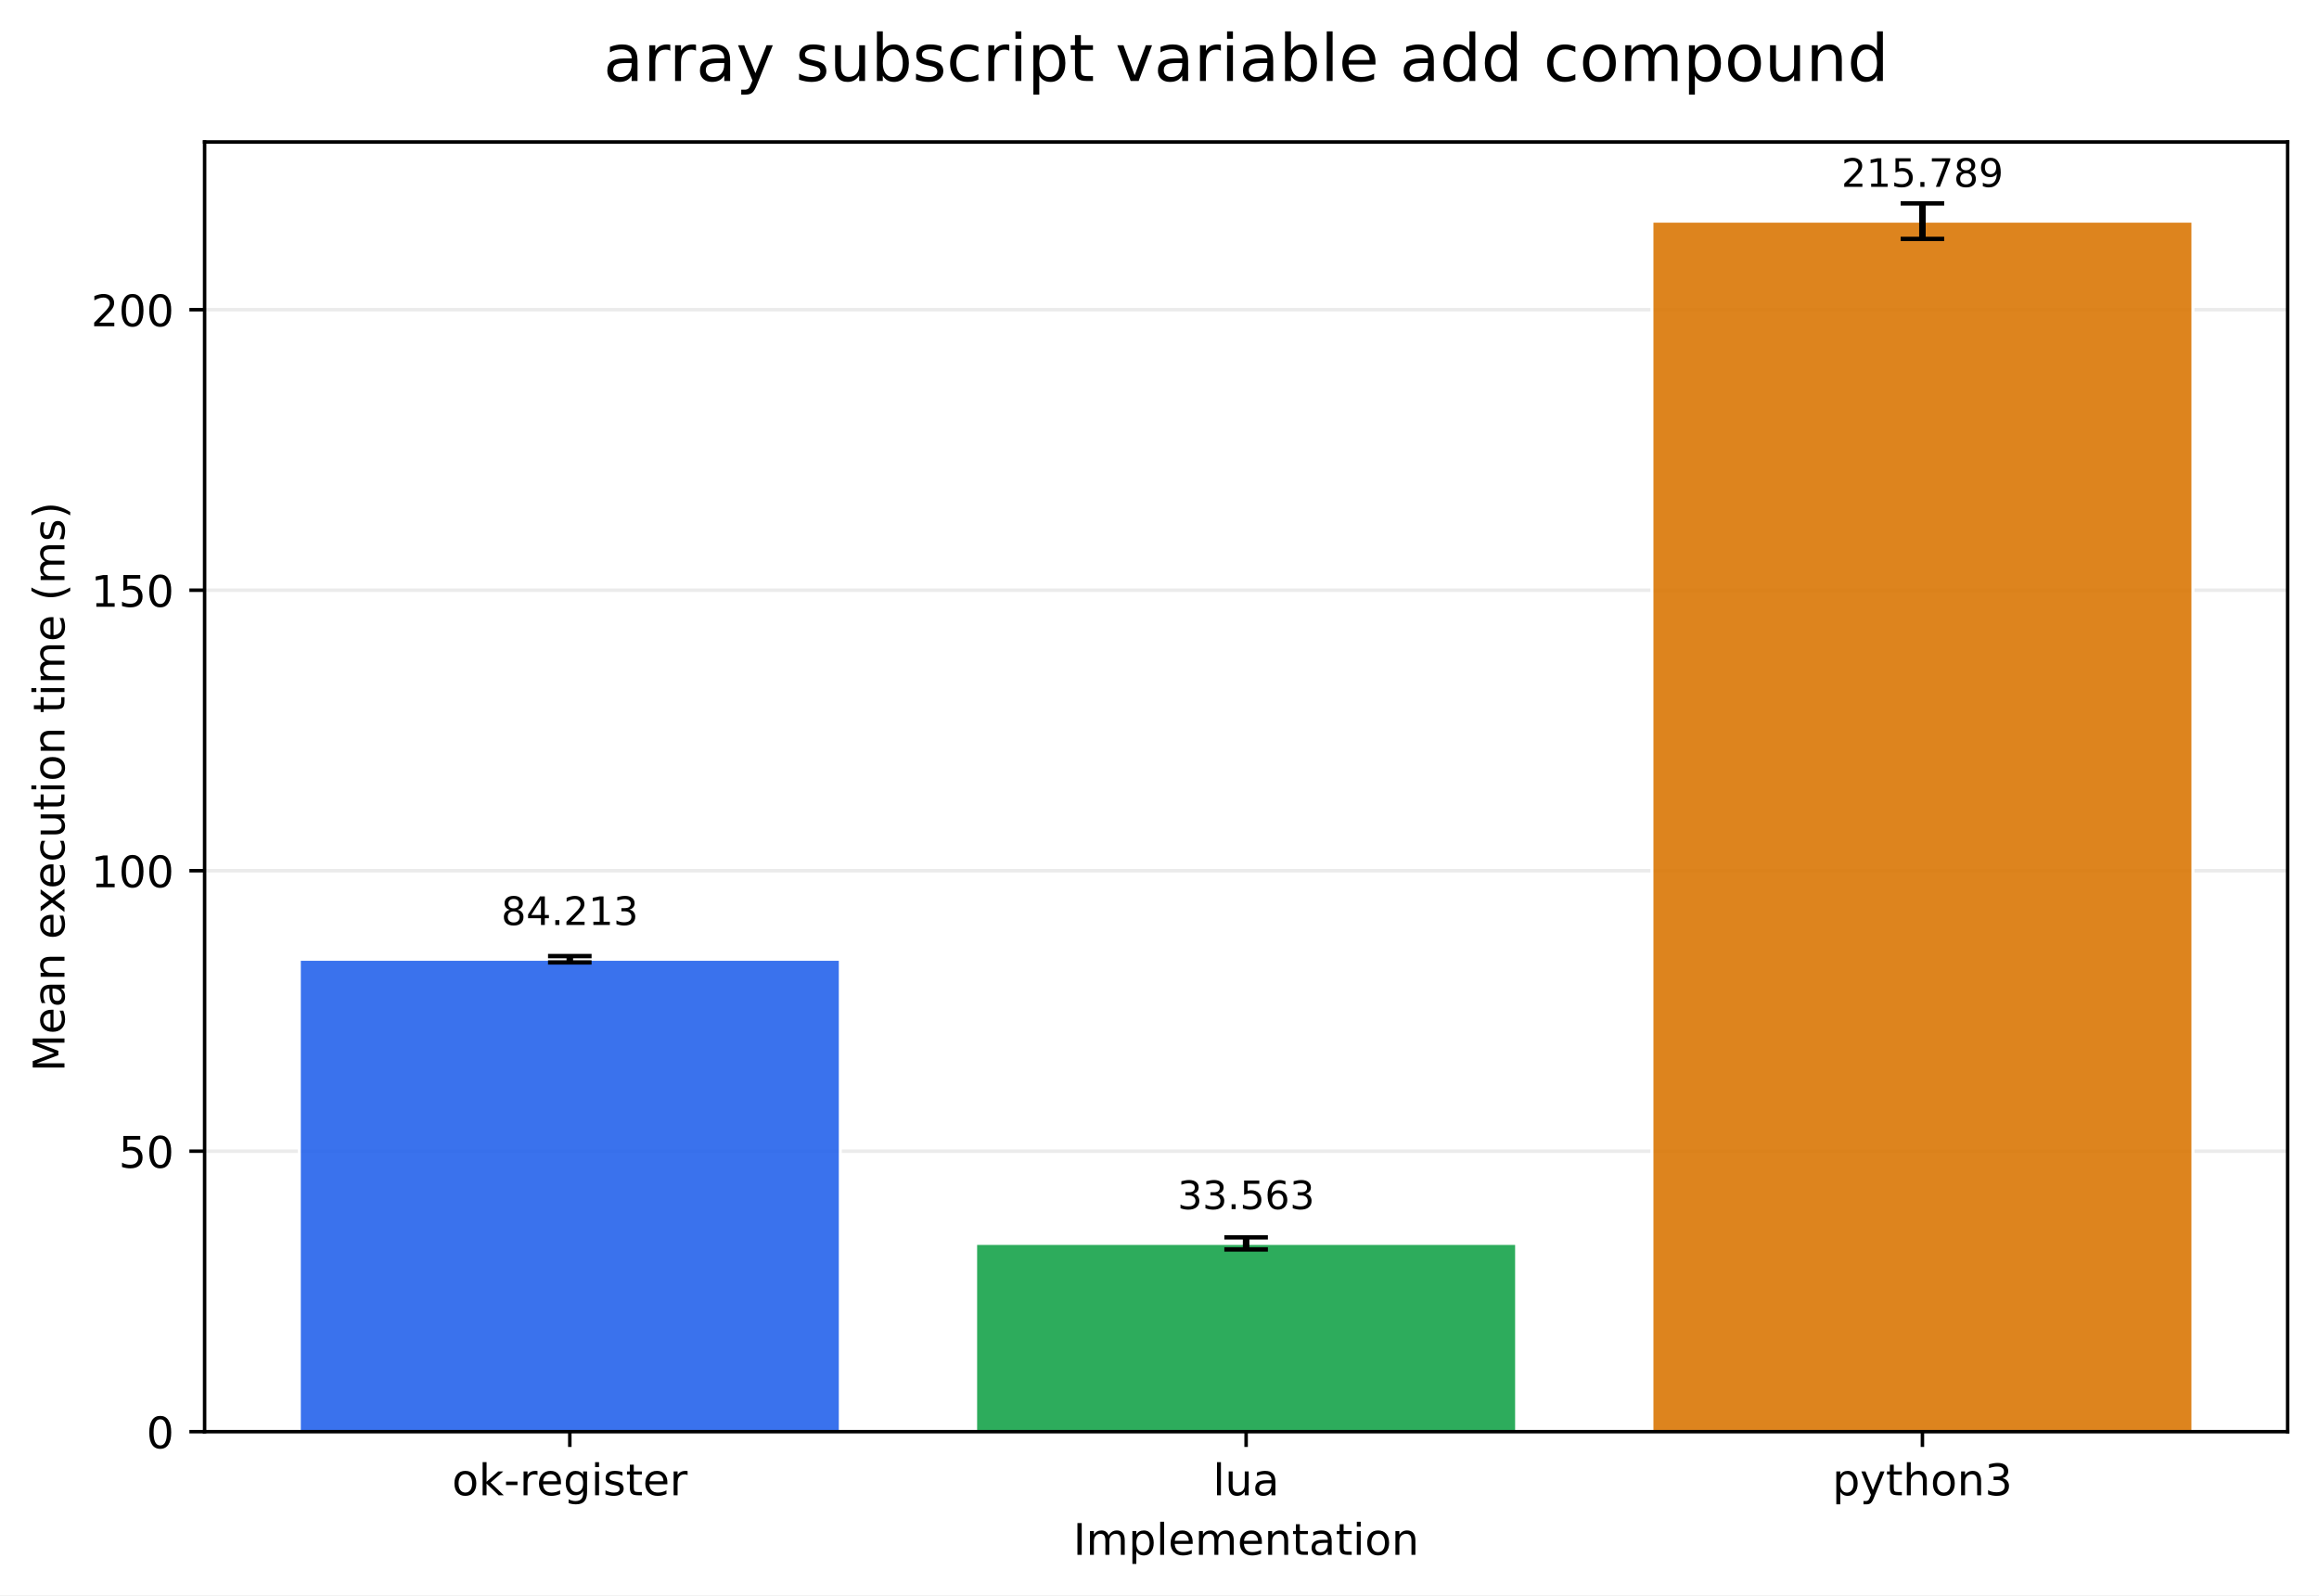
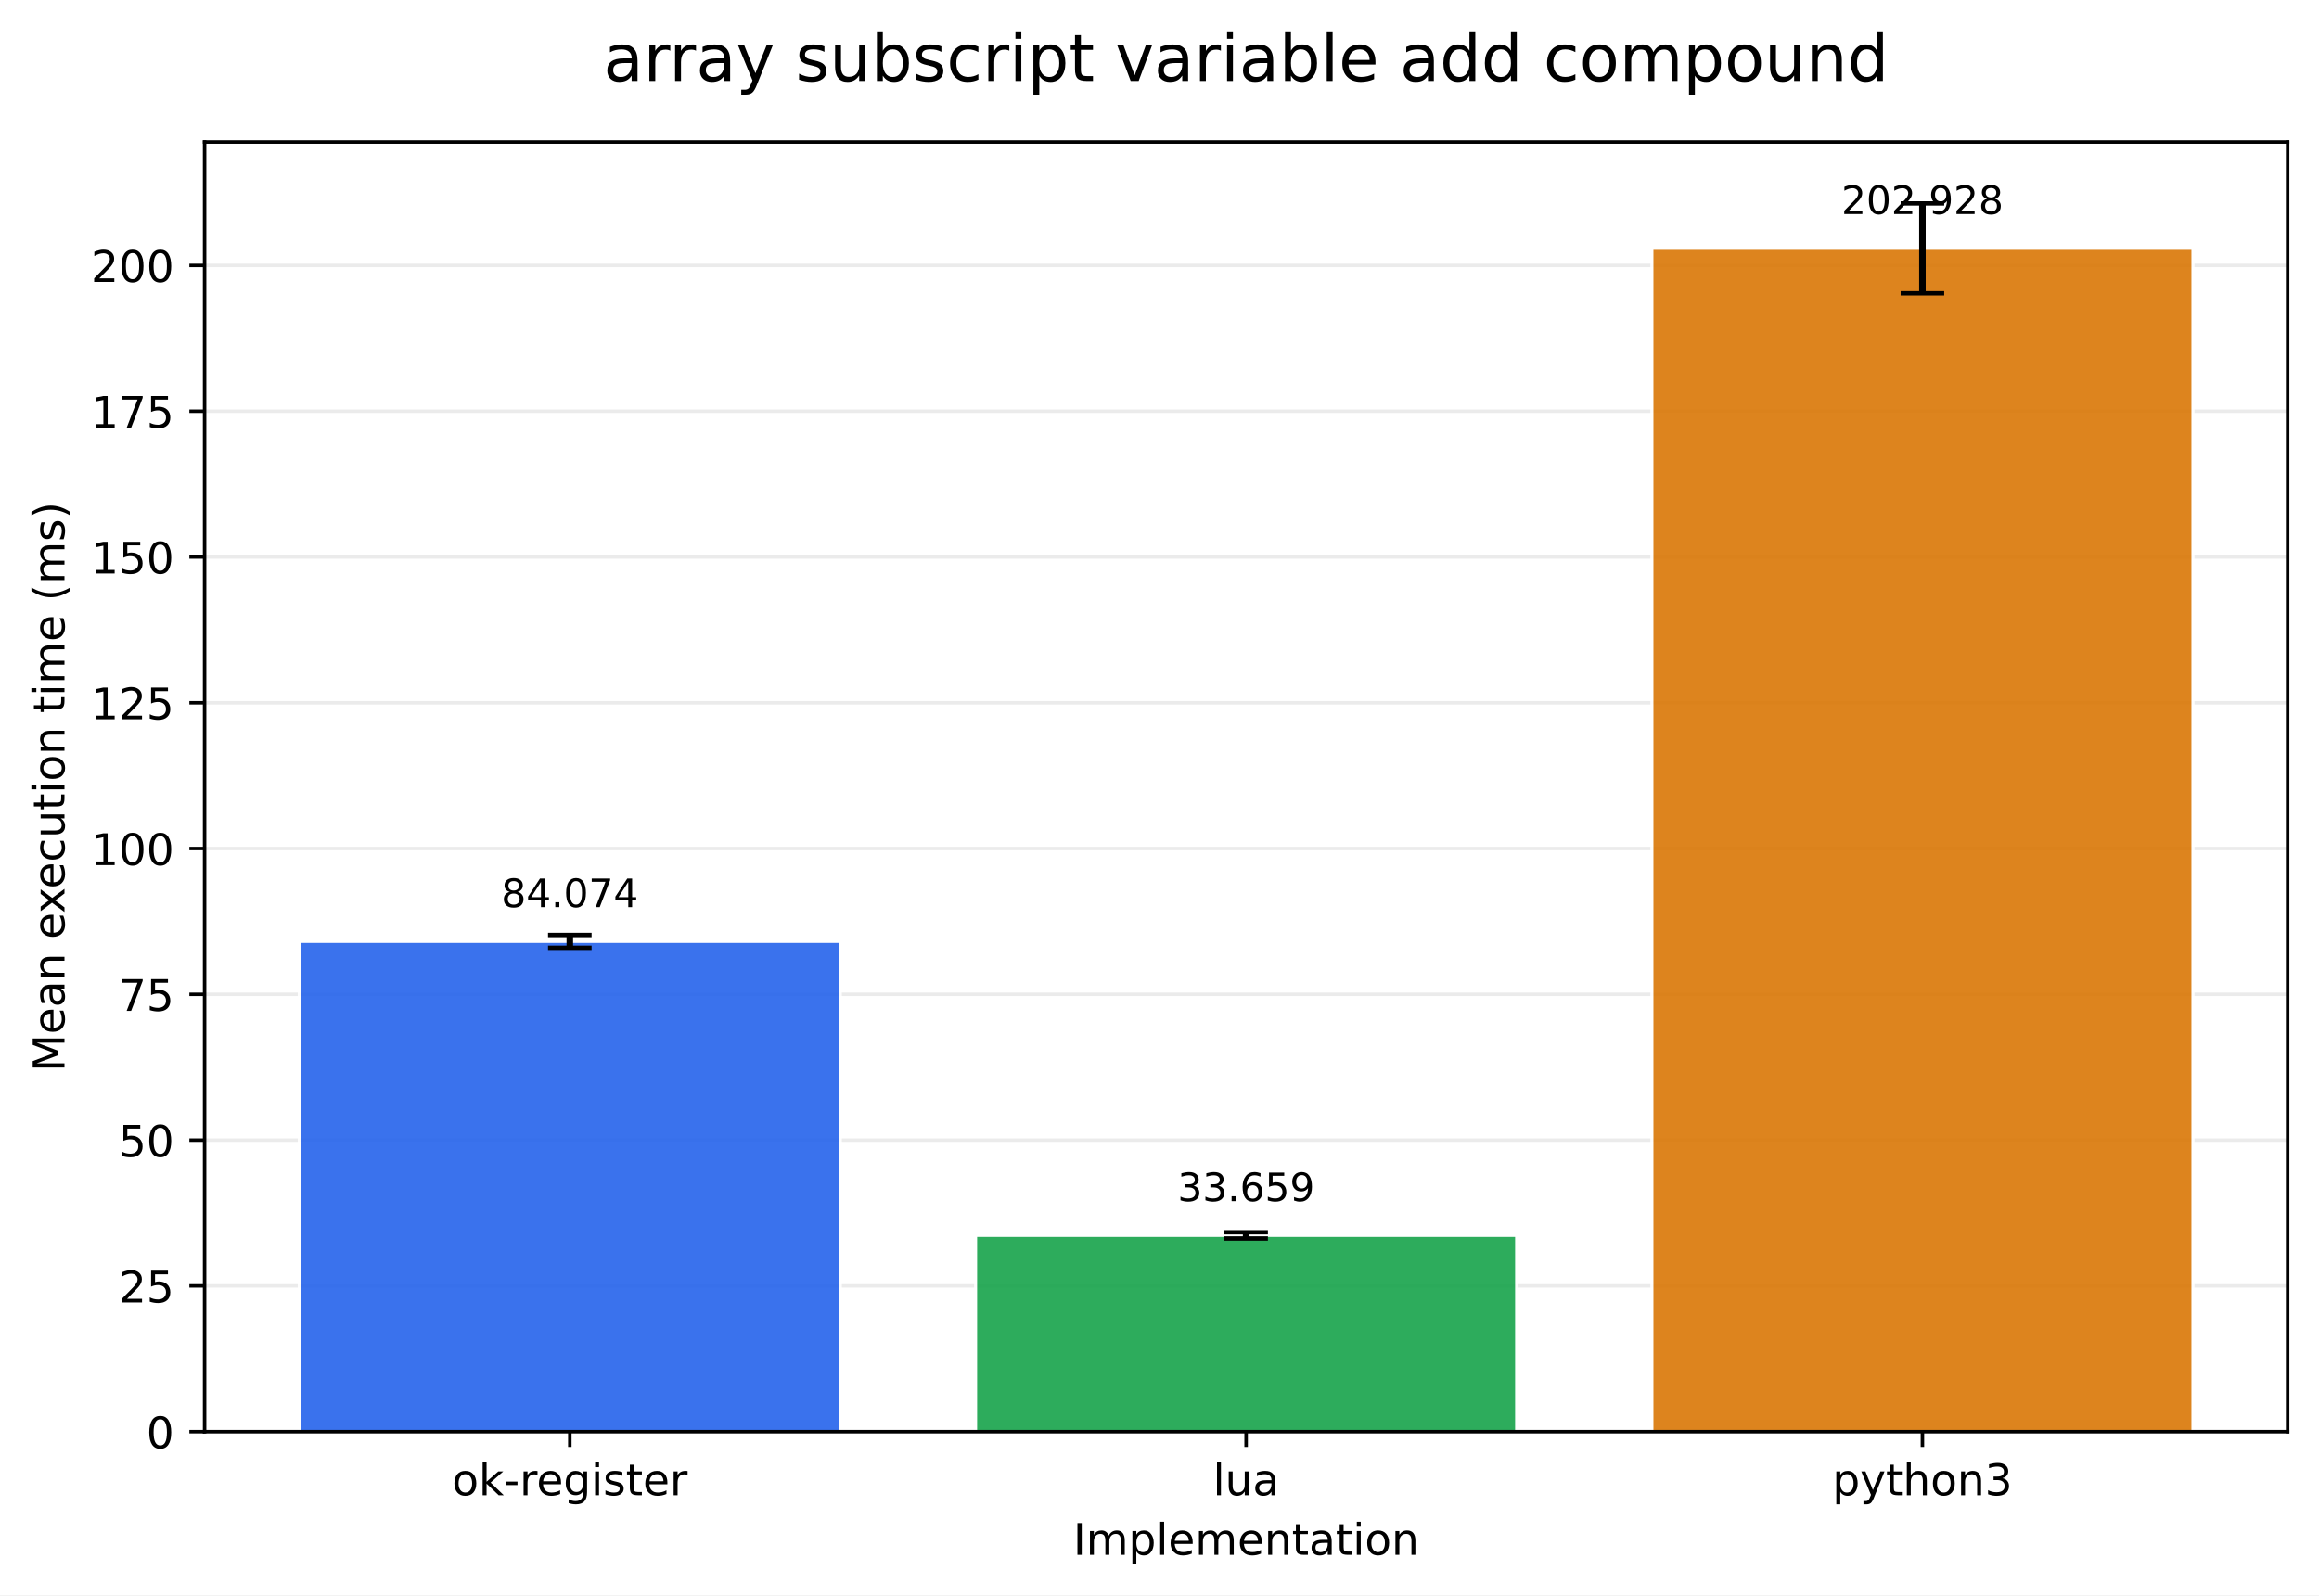
<svg xmlns="http://www.w3.org/2000/svg" xmlns:xlink="http://www.w3.org/1999/xlink" width="532.316pt" height="366.274pt" viewBox="0 0 532.316 366.274" version="1.1">
  <defs>
    <style type="text/css">*{stroke-linejoin: round; stroke-linecap: butt}</style>
  </defs>
  <g id="figure_1">
    <g id="patch_1">
      <path d="M 0 366.274  L 532.316 366.274  L 532.316 0  L 0 0  z " style="fill: #ffffff" />
    </g>
    <g id="axes_1">
      <g id="patch_2">
        <path d="M 46.966 328.718  L 525.116 328.718  L 525.116 32.598  L 46.966 32.598  z " style="fill: #ffffff" />
      </g>
      <g id="matplotlib.axis_1">
        <g id="xtick_1">
          <g id="line2d_1">
            <defs>
-               <path id="m3d4e65cd0e" d="M 0 0  L 0 3.5  " style="stroke: #000000; stroke-width: 0.8" />
+               <path id="meca0c38896" d="M 0 0  L 0 3.5  " style="stroke: #000000; stroke-width: 0.8" />
            </defs>
            <g>
-               <use xlink:href="#m3d4e65cd0e" x="130.797" y="328.718" style="stroke: #000000; stroke-width: 0.8" />
+               <use xlink:href="#meca0c38896" x="130.797" y="328.718" style="stroke: #000000; stroke-width: 0.8" />
            </g>
          </g>
          <g id="text_1">
            <g transform="translate(103.7588 343.3161) scale(0.1 -0.1)">
              <defs>
                <path id="DejaVuSans-6f" d="M 1959 3097  Q 1497 3097 1228 2736  Q 959 2375 959 1747  Q 959 1119 1226 758  Q 1494 397 1959 397  Q 2419 397 2687 759  Q 2956 1122 2956 1747  Q 2956 2369 2687 2733  Q 2419 3097 1959 3097  z M 1959 3584  Q 2709 3584 3137 3096  Q 3566 2609 3566 1747  Q 3566 888 3137 398  Q 2709 -91 1959 -91  Q 1206 -91 779 398  Q 353 888 353 1747  Q 353 2609 779 3096  Q 1206 3584 1959 3584  z " transform="scale(0.015625)" />
                <path id="DejaVuSans-6b" d="M 581 4863  L 1159 4863  L 1159 1991  L 2875 3500  L 3609 3500  L 1753 1863  L 3688 0  L 2938 0  L 1159 1709  L 1159 0  L 581 0  L 581 4863  z " transform="scale(0.015625)" />
                <path id="DejaVuSans-2d" d="M 313 2009  L 1997 2009  L 1997 1497  L 313 1497  L 313 2009  z " transform="scale(0.015625)" />
                <path id="DejaVuSans-72" d="M 2631 2963  Q 2534 3019 2420 3045  Q 2306 3072 2169 3072  Q 1681 3072 1420 2755  Q 1159 2438 1159 1844  L 1159 0  L 581 0  L 581 3500  L 1159 3500  L 1159 2956  Q 1341 3275 1631 3429  Q 1922 3584 2338 3584  Q 2397 3584 2469 3576  Q 2541 3569 2628 3553  L 2631 2963  z " transform="scale(0.015625)" />
                <path id="DejaVuSans-65" d="M 3597 1894  L 3597 1613  L 953 1613  Q 991 1019 1311 708  Q 1631 397 2203 397  Q 2534 397 2845 478  Q 3156 559 3463 722  L 3463 178  Q 3153 47 2828 -22  Q 2503 -91 2169 -91  Q 1331 -91 842 396  Q 353 884 353 1716  Q 353 2575 817 3079  Q 1281 3584 2069 3584  Q 2775 3584 3186 3129  Q 3597 2675 3597 1894  z M 3022 2063  Q 3016 2534 2758 2815  Q 2500 3097 2075 3097  Q 1594 3097 1305 2825  Q 1016 2553 972 2059  L 3022 2063  z " transform="scale(0.015625)" />
                <path id="DejaVuSans-67" d="M 2906 1791  Q 2906 2416 2648 2759  Q 2391 3103 1925 3103  Q 1463 3103 1205 2759  Q 947 2416 947 1791  Q 947 1169 1205 825  Q 1463 481 1925 481  Q 2391 481 2648 825  Q 2906 1169 2906 1791  z M 3481 434  Q 3481 -459 3084 -895  Q 2688 -1331 1869 -1331  Q 1566 -1331 1297 -1286  Q 1028 -1241 775 -1147  L 775 -588  Q 1028 -725 1275 -790  Q 1522 -856 1778 -856  Q 2344 -856 2625 -561  Q 2906 -266 2906 331  L 2906 616  Q 2728 306 2450 153  Q 2172 0 1784 0  Q 1141 0 747 490  Q 353 981 353 1791  Q 353 2603 747 3093  Q 1141 3584 1784 3584  Q 2172 3584 2450 3431  Q 2728 3278 2906 2969  L 2906 3500  L 3481 3500  L 3481 434  z " transform="scale(0.015625)" />
                <path id="DejaVuSans-69" d="M 603 3500  L 1178 3500  L 1178 0  L 603 0  L 603 3500  z M 603 4863  L 1178 4863  L 1178 4134  L 603 4134  L 603 4863  z " transform="scale(0.015625)" />
                <path id="DejaVuSans-73" d="M 2834 3397  L 2834 2853  Q 2591 2978 2328 3040  Q 2066 3103 1784 3103  Q 1356 3103 1142 2972  Q 928 2841 928 2578  Q 928 2378 1081 2264  Q 1234 2150 1697 2047  L 1894 2003  Q 2506 1872 2764 1633  Q 3022 1394 3022 966  Q 3022 478 2636 193  Q 2250 -91 1575 -91  Q 1294 -91 989 -36  Q 684 19 347 128  L 347 722  Q 666 556 975 473  Q 1284 391 1588 391  Q 1994 391 2212 530  Q 2431 669 2431 922  Q 2431 1156 2273 1281  Q 2116 1406 1581 1522  L 1381 1569  Q 847 1681 609 1914  Q 372 2147 372 2553  Q 372 3047 722 3315  Q 1072 3584 1716 3584  Q 2034 3584 2315 3537  Q 2597 3491 2834 3397  z " transform="scale(0.015625)" />
                <path id="DejaVuSans-74" d="M 1172 4494  L 1172 3500  L 2356 3500  L 2356 3053  L 1172 3053  L 1172 1153  Q 1172 725 1289 603  Q 1406 481 1766 481  L 2356 481  L 2356 0  L 1766 0  Q 1100 0 847 248  Q 594 497 594 1153  L 594 3053  L 172 3053  L 172 3500  L 594 3500  L 594 4494  L 1172 4494  z " transform="scale(0.015625)" />
              </defs>
              <use xlink:href="#DejaVuSans-6f" />
              <use xlink:href="#DejaVuSans-6b" transform="translate(61.18164 0)" />
              <use xlink:href="#DejaVuSans-2d" transform="translate(119.0918 0)" />
              <use xlink:href="#DejaVuSans-72" transform="translate(155.1758 0)" />
              <use xlink:href="#DejaVuSans-65" transform="translate(194.0391 0)" />
              <use xlink:href="#DejaVuSans-67" transform="translate(255.5625 0)" />
              <use xlink:href="#DejaVuSans-69" transform="translate(319.0391 0)" />
              <use xlink:href="#DejaVuSans-73" transform="translate(346.8223 0)" />
              <use xlink:href="#DejaVuSans-74" transform="translate(398.9219 0)" />
              <use xlink:href="#DejaVuSans-65" transform="translate(438.1309 0)" />
              <use xlink:href="#DejaVuSans-72" transform="translate(499.6543 0)" />
            </g>
          </g>
        </g>
        <g id="xtick_2">
          <g id="line2d_2">
            <g>
-               <use xlink:href="#m3d4e65cd0e" x="286.041" y="328.718" style="stroke: #000000; stroke-width: 0.8" />
+               <use xlink:href="#meca0c38896" x="286.041" y="328.718" style="stroke: #000000; stroke-width: 0.8" />
            </g>
          </g>
          <g id="text_2">
            <g transform="translate(278.4187 343.3161) scale(0.1 -0.1)">
              <defs>
                <path id="DejaVuSans-6c" d="M 603 4863  L 1178 4863  L 1178 0  L 603 0  L 603 4863  z " transform="scale(0.015625)" />
                <path id="DejaVuSans-75" d="M 544 1381  L 544 3500  L 1119 3500  L 1119 1403  Q 1119 906 1312 657  Q 1506 409 1894 409  Q 2359 409 2629 706  Q 2900 1003 2900 1516  L 2900 3500  L 3475 3500  L 3475 0  L 2900 0  L 2900 538  Q 2691 219 2414 64  Q 2138 -91 1772 -91  Q 1169 -91 856 284  Q 544 659 544 1381  z M 1991 3584  L 1991 3584  z " transform="scale(0.015625)" />
                <path id="DejaVuSans-61" d="M 2194 1759  Q 1497 1759 1228 1600  Q 959 1441 959 1056  Q 959 750 1161 570  Q 1363 391 1709 391  Q 2188 391 2477 730  Q 2766 1069 2766 1631  L 2766 1759  L 2194 1759  z M 3341 1997  L 3341 0  L 2766 0  L 2766 531  Q 2569 213 2275 61  Q 1981 -91 1556 -91  Q 1019 -91 701 211  Q 384 513 384 1019  Q 384 1609 779 1909  Q 1175 2209 1959 2209  L 2766 2209  L 2766 2266  Q 2766 2663 2505 2880  Q 2244 3097 1772 3097  Q 1472 3097 1187 3025  Q 903 2953 641 2809  L 641 3341  Q 956 3463 1253 3523  Q 1550 3584 1831 3584  Q 2591 3584 2966 3190  Q 3341 2797 3341 1997  z " transform="scale(0.015625)" />
              </defs>
              <use xlink:href="#DejaVuSans-6c" />
              <use xlink:href="#DejaVuSans-75" transform="translate(27.7832 0)" />
              <use xlink:href="#DejaVuSans-61" transform="translate(91.16211 0)" />
            </g>
          </g>
        </g>
        <g id="xtick_3">
          <g id="line2d_3">
            <g>
-               <use xlink:href="#m3d4e65cd0e" x="441.284" y="328.718" style="stroke: #000000; stroke-width: 0.8" />
+               <use xlink:href="#meca0c38896" x="441.284" y="328.718" style="stroke: #000000; stroke-width: 0.8" />
            </g>
          </g>
          <g id="text_3">
            <g transform="translate(420.6123 343.3161) scale(0.1 -0.1)">
              <defs>
                <path id="DejaVuSans-70" d="M 1159 525  L 1159 -1331  L 581 -1331  L 581 3500  L 1159 3500  L 1159 2969  Q 1341 3281 1617 3432  Q 1894 3584 2278 3584  Q 2916 3584 3314 3078  Q 3713 2572 3713 1747  Q 3713 922 3314 415  Q 2916 -91 2278 -91  Q 1894 -91 1617 61  Q 1341 213 1159 525  z M 3116 1747  Q 3116 2381 2855 2742  Q 2594 3103 2138 3103  Q 1681 3103 1420 2742  Q 1159 2381 1159 1747  Q 1159 1113 1420 752  Q 1681 391 2138 391  Q 2594 391 2855 752  Q 3116 1113 3116 1747  z " transform="scale(0.015625)" />
                <path id="DejaVuSans-79" d="M 2059 -325  Q 1816 -950 1584 -1140  Q 1353 -1331 966 -1331  L 506 -1331  L 506 -850  L 844 -850  Q 1081 -850 1212 -737  Q 1344 -625 1503 -206  L 1606 56  L 191 3500  L 800 3500  L 1894 763  L 2988 3500  L 3597 3500  L 2059 -325  z " transform="scale(0.015625)" />
                <path id="DejaVuSans-68" d="M 3513 2113  L 3513 0  L 2938 0  L 2938 2094  Q 2938 2591 2744 2837  Q 2550 3084 2163 3084  Q 1697 3084 1428 2787  Q 1159 2491 1159 1978  L 1159 0  L 581 0  L 581 4863  L 1159 4863  L 1159 2956  Q 1366 3272 1645 3428  Q 1925 3584 2291 3584  Q 2894 3584 3203 3211  Q 3513 2838 3513 2113  z " transform="scale(0.015625)" />
                <path id="DejaVuSans-6e" d="M 3513 2113  L 3513 0  L 2938 0  L 2938 2094  Q 2938 2591 2744 2837  Q 2550 3084 2163 3084  Q 1697 3084 1428 2787  Q 1159 2491 1159 1978  L 1159 0  L 581 0  L 581 3500  L 1159 3500  L 1159 2956  Q 1366 3272 1645 3428  Q 1925 3584 2291 3584  Q 2894 3584 3203 3211  Q 3513 2838 3513 2113  z " transform="scale(0.015625)" />
                <path id="DejaVuSans-33" d="M 2597 2516  Q 3050 2419 3304 2112  Q 3559 1806 3559 1356  Q 3559 666 3084 287  Q 2609 -91 1734 -91  Q 1441 -91 1130 -33  Q 819 25 488 141  L 488 750  Q 750 597 1062 519  Q 1375 441 1716 441  Q 2309 441 2620 675  Q 2931 909 2931 1356  Q 2931 1769 2642 2001  Q 2353 2234 1838 2234  L 1294 2234  L 1294 2753  L 1863 2753  Q 2328 2753 2575 2939  Q 2822 3125 2822 3475  Q 2822 3834 2567 4026  Q 2313 4219 1838 4219  Q 1578 4219 1281 4162  Q 984 4106 628 3988  L 628 4550  Q 988 4650 1302 4700  Q 1616 4750 1894 4750  Q 2613 4750 3031 4423  Q 3450 4097 3450 3541  Q 3450 3153 3228 2886  Q 3006 2619 2597 2516  z " transform="scale(0.015625)" />
              </defs>
              <use xlink:href="#DejaVuSans-70" />
              <use xlink:href="#DejaVuSans-79" transform="translate(63.47656 0)" />
              <use xlink:href="#DejaVuSans-74" transform="translate(122.6562 0)" />
              <use xlink:href="#DejaVuSans-68" transform="translate(161.8652 0)" />
              <use xlink:href="#DejaVuSans-6f" transform="translate(225.2441 0)" />
              <use xlink:href="#DejaVuSans-6e" transform="translate(286.4258 0)" />
              <use xlink:href="#DejaVuSans-33" transform="translate(349.8047 0)" />
            </g>
          </g>
        </g>
        <g id="text_4">
          <g transform="translate(246.3383 356.9942) scale(0.1 -0.1)">
            <defs>
              <path id="DejaVuSans-49" d="M 628 4666  L 1259 4666  L 1259 0  L 628 0  L 628 4666  z " transform="scale(0.015625)" />
              <path id="DejaVuSans-6d" d="M 3328 2828  Q 3544 3216 3844 3400  Q 4144 3584 4550 3584  Q 5097 3584 5394 3201  Q 5691 2819 5691 2113  L 5691 0  L 5113 0  L 5113 2094  Q 5113 2597 4934 2840  Q 4756 3084 4391 3084  Q 3944 3084 3684 2787  Q 3425 2491 3425 1978  L 3425 0  L 2847 0  L 2847 2094  Q 2847 2600 2669 2842  Q 2491 3084 2119 3084  Q 1678 3084 1418 2786  Q 1159 2488 1159 1978  L 1159 0  L 581 0  L 581 3500  L 1159 3500  L 1159 2956  Q 1356 3278 1631 3431  Q 1906 3584 2284 3584  Q 2666 3584 2933 3390  Q 3200 3197 3328 2828  z " transform="scale(0.015625)" />
            </defs>
            <use xlink:href="#DejaVuSans-49" />
            <use xlink:href="#DejaVuSans-6d" transform="translate(29.49219 0)" />
            <use xlink:href="#DejaVuSans-70" transform="translate(126.9043 0)" />
            <use xlink:href="#DejaVuSans-6c" transform="translate(190.3809 0)" />
            <use xlink:href="#DejaVuSans-65" transform="translate(218.1641 0)" />
            <use xlink:href="#DejaVuSans-6d" transform="translate(279.6875 0)" />
            <use xlink:href="#DejaVuSans-65" transform="translate(377.0996 0)" />
            <use xlink:href="#DejaVuSans-6e" transform="translate(438.623 0)" />
            <use xlink:href="#DejaVuSans-74" transform="translate(502.002 0)" />
            <use xlink:href="#DejaVuSans-61" transform="translate(541.2109 0)" />
            <use xlink:href="#DejaVuSans-74" transform="translate(602.4902 0)" />
            <use xlink:href="#DejaVuSans-69" transform="translate(641.6992 0)" />
            <use xlink:href="#DejaVuSans-6f" transform="translate(669.4824 0)" />
            <use xlink:href="#DejaVuSans-6e" transform="translate(730.6641 0)" />
          </g>
        </g>
      </g>
      <g id="matplotlib.axis_2">
        <g id="ytick_1">
          <g id="line2d_4">
-             <path d="M 46.966 328.718  L 525.116 328.718  " clip-path="url(#p99d3e7cd2c)" style="fill: none; stroke: #b0b0b0; stroke-opacity: 0.25; stroke-width: 0.8; stroke-linecap: square" />
+             <path d="M 46.966 328.718  L 525.116 328.718  " clip-path="url(#p8596e9cc39)" style="fill: none; stroke: #b0b0b0; stroke-opacity: 0.25; stroke-width: 0.8; stroke-linecap: square" />
          </g>
          <g id="line2d_5">
            <defs>
-               <path id="m99beed0f4d" d="M 0 0  L -3.5 0  " style="stroke: #000000; stroke-width: 0.8" />
+               <path id="m5ad0adc140" d="M 0 0  L -3.5 0  " style="stroke: #000000; stroke-width: 0.8" />
            </defs>
            <g>
-               <use xlink:href="#m99beed0f4d" x="46.966" y="328.718" style="stroke: #000000; stroke-width: 0.8" />
+               <use xlink:href="#m5ad0adc140" x="46.966" y="328.718" style="stroke: #000000; stroke-width: 0.8" />
            </g>
          </g>
          <g id="text_5">
            <g transform="translate(33.60312 332.5169) scale(0.1 -0.1)">
              <defs>
                <path id="DejaVuSans-30" d="M 2034 4250  Q 1547 4250 1301 3770  Q 1056 3291 1056 2328  Q 1056 1369 1301 889  Q 1547 409 2034 409  Q 2525 409 2770 889  Q 3016 1369 3016 2328  Q 3016 3291 2770 3770  Q 2525 4250 2034 4250  z M 2034 4750  Q 2819 4750 3233 4129  Q 3647 3509 3647 2328  Q 3647 1150 3233 529  Q 2819 -91 2034 -91  Q 1250 -91 836 529  Q 422 1150 422 2328  Q 422 3509 836 4129  Q 1250 4750 2034 4750  z " transform="scale(0.015625)" />
              </defs>
              <use xlink:href="#DejaVuSans-30" />
            </g>
          </g>
        </g>
        <g id="ytick_2">
          <g id="line2d_6">
-             <path d="M 46.966 264.316  L 525.116 264.316  " clip-path="url(#p99d3e7cd2c)" style="fill: none; stroke: #b0b0b0; stroke-opacity: 0.25; stroke-width: 0.8; stroke-linecap: square" />
+             <path d="M 46.966 295.245  L 525.116 295.245  " clip-path="url(#p8596e9cc39)" style="fill: none; stroke: #b0b0b0; stroke-opacity: 0.25; stroke-width: 0.8; stroke-linecap: square" />
          </g>
          <g id="line2d_7">
            <g>
-               <use xlink:href="#m99beed0f4d" x="46.966" y="264.316" style="stroke: #000000; stroke-width: 0.8" />
+               <use xlink:href="#m5ad0adc140" x="46.966" y="295.245" style="stroke: #000000; stroke-width: 0.8" />
            </g>
          </g>
          <g id="text_6">
-             <g transform="translate(27.24063 268.1155) scale(0.1 -0.1)">
-               <defs>
+             <g transform="translate(27.24063 299.044) scale(0.1 -0.1)">
+               <defs>
+                 <path id="DejaVuSans-32" d="M 1228 531  L 3431 531  L 3431 0  L 469 0  L 469 531  Q 828 903 1448 1529  Q 2069 2156 2228 2338  Q 2531 2678 2651 2914  Q 2772 3150 2772 3378  Q 2772 3750 2511 3984  Q 2250 4219 1831 4219  Q 1534 4219 1204 4116  Q 875 4013 500 3803  L 500 4441  Q 881 4594 1212 4672  Q 1544 4750 1819 4750  Q 2544 4750 2975 4387  Q 3406 4025 3406 3419  Q 3406 3131 3298 2873  Q 3191 2616 2906 2266  Q 2828 2175 2409 1742  Q 1991 1309 1228 531  z " transform="scale(0.015625)" />
                <path id="DejaVuSans-35" d="M 691 4666  L 3169 4666  L 3169 4134  L 1269 4134  L 1269 2991  Q 1406 3038 1543 3061  Q 1681 3084 1819 3084  Q 2600 3084 3056 2656  Q 3513 2228 3513 1497  Q 3513 744 3044 326  Q 2575 -91 1722 -91  Q 1428 -91 1123 -41  Q 819 9 494 109  L 494 744  Q 775 591 1075 516  Q 1375 441 1709 441  Q 2250 441 2565 725  Q 2881 1009 2881 1497  Q 2881 1984 2565 2268  Q 2250 2553 1709 2553  Q 1456 2553 1204 2497  Q 953 2441 691 2322  L 691 4666  z " transform="scale(0.015625)" />
              </defs>
+               <use xlink:href="#DejaVuSans-32" />
+               <use xlink:href="#DejaVuSans-35" transform="translate(63.62305 0)" />
+             </g>
+           </g>
+         </g>
+         <g id="ytick_3">
+           <g id="line2d_8">
+             <path d="M 46.966 261.772  L 525.116 261.772  " clip-path="url(#p8596e9cc39)" style="fill: none; stroke: #b0b0b0; stroke-opacity: 0.25; stroke-width: 0.8; stroke-linecap: square" />
+           </g>
+           <g id="line2d_9">
+             <g>
+               <use xlink:href="#m5ad0adc140" x="46.966" y="261.772" style="stroke: #000000; stroke-width: 0.8" />
+             </g>
+           </g>
+           <g id="text_7">
+             <g transform="translate(27.24063 265.5712) scale(0.1 -0.1)">
              <use xlink:href="#DejaVuSans-35" />
              <use xlink:href="#DejaVuSans-30" transform="translate(63.62305 0)" />
            </g>
          </g>
        </g>
-         <g id="ytick_3">
-           <g id="line2d_8">
-             <path d="M 46.966 199.915  L 525.116 199.915  " clip-path="url(#p99d3e7cd2c)" style="fill: none; stroke: #b0b0b0; stroke-opacity: 0.25; stroke-width: 0.8; stroke-linecap: square" />
-           </g>
-           <g id="line2d_9">
-             <g>
-               <use xlink:href="#m99beed0f4d" x="46.966" y="199.915" style="stroke: #000000; stroke-width: 0.8" />
-             </g>
-           </g>
-           <g id="text_7">
-             <g transform="translate(20.87813 203.7142) scale(0.1 -0.1)">
+         <g id="ytick_4">
+           <g id="line2d_10">
+             <path d="M 46.966 228.299  L 525.116 228.299  " clip-path="url(#p8596e9cc39)" style="fill: none; stroke: #b0b0b0; stroke-opacity: 0.25; stroke-width: 0.8; stroke-linecap: square" />
+           </g>
+           <g id="line2d_11">
+             <g>
+               <use xlink:href="#m5ad0adc140" x="46.966" y="228.299" style="stroke: #000000; stroke-width: 0.8" />
+             </g>
+           </g>
+           <g id="text_8">
+             <g transform="translate(27.24063 232.0984) scale(0.1 -0.1)">
+               <defs>
+                 <path id="DejaVuSans-37" d="M 525 4666  L 3525 4666  L 3525 4397  L 1831 0  L 1172 0  L 2766 4134  L 525 4134  L 525 4666  z " transform="scale(0.015625)" />
+               </defs>
+               <use xlink:href="#DejaVuSans-37" />
+               <use xlink:href="#DejaVuSans-35" transform="translate(63.62305 0)" />
+             </g>
+           </g>
+         </g>
+         <g id="ytick_5">
+           <g id="line2d_12">
+             <path d="M 46.966 194.826  L 525.116 194.826  " clip-path="url(#p8596e9cc39)" style="fill: none; stroke: #b0b0b0; stroke-opacity: 0.25; stroke-width: 0.8; stroke-linecap: square" />
+           </g>
+           <g id="line2d_13">
+             <g>
+               <use xlink:href="#m5ad0adc140" x="46.966" y="194.826" style="stroke: #000000; stroke-width: 0.8" />
+             </g>
+           </g>
+           <g id="text_9">
+             <g transform="translate(20.87813 198.6256) scale(0.1 -0.1)">
              <defs>
                <path id="DejaVuSans-31" d="M 794 531  L 1825 531  L 1825 4091  L 703 3866  L 703 4441  L 1819 4666  L 2450 4666  L 2450 531  L 3481 531  L 3481 0  L 794 0  L 794 531  z " transform="scale(0.015625)" />
              </defs>
              <use xlink:href="#DejaVuSans-31" />
              <use xlink:href="#DejaVuSans-30" transform="translate(63.62305 0)" />
              <use xlink:href="#DejaVuSans-30" transform="translate(127.2461 0)" />
            </g>
          </g>
        </g>
-         <g id="ytick_4">
-           <g id="line2d_10">
-             <path d="M 46.966 135.514  L 525.116 135.514  " clip-path="url(#p99d3e7cd2c)" style="fill: none; stroke: #b0b0b0; stroke-opacity: 0.25; stroke-width: 0.8; stroke-linecap: square" />
-           </g>
-           <g id="line2d_11">
-             <g>
-               <use xlink:href="#m99beed0f4d" x="46.966" y="135.514" style="stroke: #000000; stroke-width: 0.8" />
-             </g>
-           </g>
-           <g id="text_8">
-             <g transform="translate(20.87813 139.3129) scale(0.1 -0.1)">
+         <g id="ytick_6">
+           <g id="line2d_14">
+             <path d="M 46.966 161.354  L 525.116 161.354  " clip-path="url(#p8596e9cc39)" style="fill: none; stroke: #b0b0b0; stroke-opacity: 0.25; stroke-width: 0.8; stroke-linecap: square" />
+           </g>
+           <g id="line2d_15">
+             <g>
+               <use xlink:href="#m5ad0adc140" x="46.966" y="161.354" style="stroke: #000000; stroke-width: 0.8" />
+             </g>
+           </g>
+           <g id="text_10">
+             <g transform="translate(20.87813 165.1527) scale(0.1 -0.1)">
+               <use xlink:href="#DejaVuSans-31" />
+               <use xlink:href="#DejaVuSans-32" transform="translate(63.62305 0)" />
+               <use xlink:href="#DejaVuSans-35" transform="translate(127.2461 0)" />
+             </g>
+           </g>
+         </g>
+         <g id="ytick_7">
+           <g id="line2d_16">
+             <path d="M 46.966 127.881  L 525.116 127.881  " clip-path="url(#p8596e9cc39)" style="fill: none; stroke: #b0b0b0; stroke-opacity: 0.25; stroke-width: 0.8; stroke-linecap: square" />
+           </g>
+           <g id="line2d_17">
+             <g>
+               <use xlink:href="#m5ad0adc140" x="46.966" y="127.881" style="stroke: #000000; stroke-width: 0.8" />
+             </g>
+           </g>
+           <g id="text_11">
+             <g transform="translate(20.87813 131.6799) scale(0.1 -0.1)">
              <use xlink:href="#DejaVuSans-31" />
              <use xlink:href="#DejaVuSans-35" transform="translate(63.62305 0)" />
              <use xlink:href="#DejaVuSans-30" transform="translate(127.2461 0)" />
            </g>
          </g>
        </g>
-         <g id="ytick_5">
-           <g id="line2d_12">
-             <path d="M 46.966 71.112  L 525.116 71.112  " clip-path="url(#p99d3e7cd2c)" style="fill: none; stroke: #b0b0b0; stroke-opacity: 0.25; stroke-width: 0.8; stroke-linecap: square" />
-           </g>
-           <g id="line2d_13">
-             <g>
-               <use xlink:href="#m99beed0f4d" x="46.966" y="71.112" style="stroke: #000000; stroke-width: 0.8" />
-             </g>
-           </g>
-           <g id="text_9">
-             <g transform="translate(20.87813 74.91153) scale(0.1 -0.1)">
-               <defs>
-                 <path id="DejaVuSans-32" d="M 1228 531  L 3431 531  L 3431 0  L 469 0  L 469 531  Q 828 903 1448 1529  Q 2069 2156 2228 2338  Q 2531 2678 2651 2914  Q 2772 3150 2772 3378  Q 2772 3750 2511 3984  Q 2250 4219 1831 4219  Q 1534 4219 1204 4116  Q 875 4013 500 3803  L 500 4441  Q 881 4594 1212 4672  Q 1544 4750 1819 4750  Q 2544 4750 2975 4387  Q 3406 4025 3406 3419  Q 3406 3131 3298 2873  Q 3191 2616 2906 2266  Q 2828 2175 2409 1742  Q 1991 1309 1228 531  z " transform="scale(0.015625)" />
-               </defs>
+         <g id="ytick_8">
+           <g id="line2d_18">
+             <path d="M 46.966 94.408  L 525.116 94.408  " clip-path="url(#p8596e9cc39)" style="fill: none; stroke: #b0b0b0; stroke-opacity: 0.25; stroke-width: 0.8; stroke-linecap: square" />
+           </g>
+           <g id="line2d_19">
+             <g>
+               <use xlink:href="#m5ad0adc140" x="46.966" y="94.408" style="stroke: #000000; stroke-width: 0.8" />
+             </g>
+           </g>
+           <g id="text_12">
+             <g transform="translate(20.87813 98.20708) scale(0.1 -0.1)">
+               <use xlink:href="#DejaVuSans-31" />
+               <use xlink:href="#DejaVuSans-37" transform="translate(63.62305 0)" />
+               <use xlink:href="#DejaVuSans-35" transform="translate(127.2461 0)" />
+             </g>
+           </g>
+         </g>
+         <g id="ytick_9">
+           <g id="line2d_20">
+             <path d="M 46.966 60.935  L 525.116 60.935  " clip-path="url(#p8596e9cc39)" style="fill: none; stroke: #b0b0b0; stroke-opacity: 0.25; stroke-width: 0.8; stroke-linecap: square" />
+           </g>
+           <g id="line2d_21">
+             <g>
+               <use xlink:href="#m5ad0adc140" x="46.966" y="60.935" style="stroke: #000000; stroke-width: 0.8" />
+             </g>
+           </g>
+           <g id="text_13">
+             <g transform="translate(20.87813 64.73426) scale(0.1 -0.1)">
              <use xlink:href="#DejaVuSans-32" />
              <use xlink:href="#DejaVuSans-30" transform="translate(63.62305 0)" />
              <use xlink:href="#DejaVuSans-30" transform="translate(127.2461 0)" />
            </g>
          </g>
        </g>
-         <g id="text_10">
+         <g id="text_14">
          <g transform="translate(14.79844 246.085) rotate(-90) scale(0.1 -0.1)">
            <defs>
              <path id="DejaVuSans-4d" d="M 628 4666  L 1569 4666  L 2759 1491  L 3956 4666  L 4897 4666  L 4897 0  L 4281 0  L 4281 4097  L 3078 897  L 2444 897  L 1241 4097  L 1241 0  L 628 0  L 628 4666  z " transform="scale(0.015625)" />
              <path id="DejaVuSans-20" transform="scale(0.015625)" />
              <path id="DejaVuSans-78" d="M 3513 3500  L 2247 1797  L 3578 0  L 2900 0  L 1881 1375  L 863 0  L 184 0  L 1544 1831  L 300 3500  L 978 3500  L 1906 2253  L 2834 3500  L 3513 3500  z " transform="scale(0.015625)" />
              <path id="DejaVuSans-63" d="M 3122 3366  L 3122 2828  Q 2878 2963 2633 3030  Q 2388 3097 2138 3097  Q 1578 3097 1268 2742  Q 959 2388 959 1747  Q 959 1106 1268 751  Q 1578 397 2138 397  Q 2388 397 2633 464  Q 2878 531 3122 666  L 3122 134  Q 2881 22 2623 -34  Q 2366 -91 2075 -91  Q 1284 -91 818 406  Q 353 903 353 1747  Q 353 2603 823 3093  Q 1294 3584 2113 3584  Q 2378 3584 2631 3529  Q 2884 3475 3122 3366  z " transform="scale(0.015625)" />
              <path id="DejaVuSans-28" d="M 1984 4856  Q 1566 4138 1362 3434  Q 1159 2731 1159 2009  Q 1159 1288 1364 580  Q 1569 -128 1984 -844  L 1484 -844  Q 1016 -109 783 600  Q 550 1309 550 2009  Q 550 2706 781 3412  Q 1013 4119 1484 4856  L 1984 4856  z " transform="scale(0.015625)" />
              <path id="DejaVuSans-29" d="M 513 4856  L 1013 4856  Q 1481 4119 1714 3412  Q 1947 2706 1947 2009  Q 1947 1309 1714 600  Q 1481 -109 1013 -844  L 513 -844  Q 928 -128 1133 580  Q 1338 1288 1338 2009  Q 1338 2731 1133 3434  Q 928 4138 513 4856  z " transform="scale(0.015625)" />
            </defs>
            <use xlink:href="#DejaVuSans-4d" />
            <use xlink:href="#DejaVuSans-65" transform="translate(86.2793 0)" />
            <use xlink:href="#DejaVuSans-61" transform="translate(147.8027 0)" />
            <use xlink:href="#DejaVuSans-6e" transform="translate(209.082 0)" />
            <use xlink:href="#DejaVuSans-20" transform="translate(272.4609 0)" />
            <use xlink:href="#DejaVuSans-65" transform="translate(304.248 0)" />
            <use xlink:href="#DejaVuSans-78" transform="translate(364.0215 0)" />
            <use xlink:href="#DejaVuSans-65" transform="translate(420.0762 0)" />
            <use xlink:href="#DejaVuSans-63" transform="translate(481.5996 0)" />
            <use xlink:href="#DejaVuSans-75" transform="translate(536.5801 0)" />
            <use xlink:href="#DejaVuSans-74" transform="translate(599.959 0)" />
            <use xlink:href="#DejaVuSans-69" transform="translate(639.168 0)" />
            <use xlink:href="#DejaVuSans-6f" transform="translate(666.9512 0)" />
            <use xlink:href="#DejaVuSans-6e" transform="translate(728.1328 0)" />
            <use xlink:href="#DejaVuSans-20" transform="translate(791.5117 0)" />
            <use xlink:href="#DejaVuSans-74" transform="translate(823.2988 0)" />
            <use xlink:href="#DejaVuSans-69" transform="translate(862.5078 0)" />
            <use xlink:href="#DejaVuSans-6d" transform="translate(890.291 0)" />
            <use xlink:href="#DejaVuSans-65" transform="translate(987.7031 0)" />
            <use xlink:href="#DejaVuSans-20" transform="translate(1049.227 0)" />
            <use xlink:href="#DejaVuSans-28" transform="translate(1081.014 0)" />
            <use xlink:href="#DejaVuSans-6d" transform="translate(1120.027 0)" />
            <use xlink:href="#DejaVuSans-73" transform="translate(1217.439 0)" />
            <use xlink:href="#DejaVuSans-29" transform="translate(1269.539 0)" />
          </g>
        </g>
      </g>
      <g id="patch_3">
-         <path d="M 68.7 328.718  L 192.895 328.718  L 192.895 220.249  L 68.7 220.249  z " clip-path="url(#p99d3e7cd2c)" style="fill: #2563eb; opacity: 0.9; stroke: #ffffff; stroke-width: 0.7; stroke-linejoin: miter" />
+         <path d="M 68.7 328.718  L 192.895 328.718  L 192.895 216.15  L 68.7 216.15  z " clip-path="url(#p8596e9cc39)" style="fill: #2563eb; opacity: 0.9; stroke: #ffffff; stroke-width: 0.7; stroke-linejoin: miter" />
      </g>
      <g id="patch_4">
-         <path d="M 223.943 328.718  L 348.138 328.718  L 348.138 285.488  L 223.943 285.488  z " clip-path="url(#p99d3e7cd2c)" style="fill: #16a34a; opacity: 0.9; stroke: #ffffff; stroke-width: 0.7; stroke-linejoin: miter" />
+         <path d="M 223.943 328.718  L 348.138 328.718  L 348.138 283.651  L 223.943 283.651  z " clip-path="url(#p8596e9cc39)" style="fill: #16a34a; opacity: 0.9; stroke: #ffffff; stroke-width: 0.7; stroke-linejoin: miter" />
      </g>
      <g id="patch_5">
-         <path d="M 379.187 328.718  L 503.382 328.718  L 503.382 50.776  L 379.187 50.776  z " clip-path="url(#p99d3e7cd2c)" style="fill: #d97706; opacity: 0.9; stroke: #ffffff; stroke-width: 0.7; stroke-linejoin: miter" />
+         <path d="M 379.187 328.718  L 503.382 328.718  L 503.382 57.014  L 379.187 57.014  z " clip-path="url(#p8596e9cc39)" style="fill: #d97706; opacity: 0.9; stroke: #ffffff; stroke-width: 0.7; stroke-linejoin: miter" />
      </g>
      <g id="LineCollection_1">
-         <path d="M 130.797 220.977  L 130.797 219.522  " clip-path="url(#p99d3e7cd2c)" style="fill: none; stroke: #000000; stroke-width: 1.5" />
-         <path d="M 286.041 286.878  L 286.041 284.099  " clip-path="url(#p99d3e7cd2c)" style="fill: none; stroke: #000000; stroke-width: 1.5" />
-         <path d="M 441.284 54.853  L 441.284 46.699  " clip-path="url(#p99d3e7cd2c)" style="fill: none; stroke: #000000; stroke-width: 1.5" />
-       </g>
-       <g id="line2d_14">
+         <path d="M 130.797 217.621  L 130.797 214.679  " clip-path="url(#p8596e9cc39)" style="fill: none; stroke: #000000; stroke-width: 1.5" />
+         <path d="M 286.041 284.361  L 286.041 282.94  " clip-path="url(#p8596e9cc39)" style="fill: none; stroke: #000000; stroke-width: 1.5" />
+         <path d="M 441.284 67.33  L 441.284 46.699  " clip-path="url(#p8596e9cc39)" style="fill: none; stroke: #000000; stroke-width: 1.5" />
+       </g>
+       <g id="line2d_22">
        <defs>
-           <path id="mfc953b4195" d="M 5 0  L -5 -0  " style="stroke: #000000" />
+           <path id="m90e236383d" d="M 5 0  L -5 -0  " style="stroke: #000000" />
        </defs>
-         <g clip-path="url(#p99d3e7cd2c)">
-           <use xlink:href="#mfc953b4195" x="130.797" y="220.977" style="fill: #1f77b4; stroke: #000000" />
-           <use xlink:href="#mfc953b4195" x="286.041" y="286.878" style="fill: #1f77b4; stroke: #000000" />
-           <use xlink:href="#mfc953b4195" x="441.284" y="54.853" style="fill: #1f77b4; stroke: #000000" />
-         </g>
-       </g>
-       <g id="line2d_15">
-         <g clip-path="url(#p99d3e7cd2c)">
-           <use xlink:href="#mfc953b4195" x="130.797" y="219.522" style="fill: #1f77b4; stroke: #000000" />
-           <use xlink:href="#mfc953b4195" x="286.041" y="284.099" style="fill: #1f77b4; stroke: #000000" />
-           <use xlink:href="#mfc953b4195" x="441.284" y="46.699" style="fill: #1f77b4; stroke: #000000" />
+         <g clip-path="url(#p8596e9cc39)">
+           <use xlink:href="#m90e236383d" x="130.797" y="217.621" style="fill: #1f77b4; stroke: #000000" />
+           <use xlink:href="#m90e236383d" x="286.041" y="284.361" style="fill: #1f77b4; stroke: #000000" />
+           <use xlink:href="#m90e236383d" x="441.284" y="67.33" style="fill: #1f77b4; stroke: #000000" />
+         </g>
+       </g>
+       <g id="line2d_23">
+         <g clip-path="url(#p8596e9cc39)">
+           <use xlink:href="#m90e236383d" x="130.797" y="214.679" style="fill: #1f77b4; stroke: #000000" />
+           <use xlink:href="#m90e236383d" x="286.041" y="282.94" style="fill: #1f77b4; stroke: #000000" />
+           <use xlink:href="#m90e236383d" x="441.284" y="46.699" style="fill: #1f77b4; stroke: #000000" />
        </g>
      </g>
      <g id="patch_6">
        <path d="M 46.966 328.718  L 46.966 32.598  " style="fill: none; stroke: #000000; stroke-width: 0.8; stroke-linejoin: miter; stroke-linecap: square" />
      </g>
      <g id="patch_7">
        <path d="M 525.116 328.718  L 525.116 32.598  " style="fill: none; stroke: #000000; stroke-width: 0.8; stroke-linejoin: miter; stroke-linecap: square" />
      </g>
      <g id="patch_8">
        <path d="M 46.966 328.718  L 525.116 328.718  " style="fill: none; stroke: #000000; stroke-width: 0.8; stroke-linejoin: miter; stroke-linecap: square" />
      </g>
      <g id="patch_9">
        <path d="M 46.966 32.598  L 525.116 32.598  " style="fill: none; stroke: #000000; stroke-width: 0.8; stroke-linejoin: miter; stroke-linecap: square" />
      </g>
-       <g id="text_11">
-         <g transform="translate(115.0513 212.3777) scale(0.09 -0.09)">
+       <g id="text_15">
+         <g transform="translate(115.0513 208.2786) scale(0.09 -0.09)">
          <defs>
            <path id="DejaVuSans-38" d="M 2034 2216  Q 1584 2216 1326 1975  Q 1069 1734 1069 1313  Q 1069 891 1326 650  Q 1584 409 2034 409  Q 2484 409 2743 651  Q 3003 894 3003 1313  Q 3003 1734 2745 1975  Q 2488 2216 2034 2216  z M 1403 2484  Q 997 2584 770 2862  Q 544 3141 544 3541  Q 544 4100 942 4425  Q 1341 4750 2034 4750  Q 2731 4750 3128 4425  Q 3525 4100 3525 3541  Q 3525 3141 3298 2862  Q 3072 2584 2669 2484  Q 3125 2378 3379 2068  Q 3634 1759 3634 1313  Q 3634 634 3220 271  Q 2806 -91 2034 -91  Q 1263 -91 848 271  Q 434 634 434 1313  Q 434 1759 690 2068  Q 947 2378 1403 2484  z M 1172 3481  Q 1172 3119 1398 2916  Q 1625 2713 2034 2713  Q 2441 2713 2670 2916  Q 2900 3119 2900 3481  Q 2900 3844 2670 4047  Q 2441 4250 2034 4250  Q 1625 4250 1398 4047  Q 1172 3844 1172 3481  z " transform="scale(0.015625)" />
            <path id="DejaVuSans-34" d="M 2419 4116  L 825 1625  L 2419 1625  L 2419 4116  z M 2253 4666  L 3047 4666  L 3047 1625  L 3713 1625  L 3713 1100  L 3047 1100  L 3047 0  L 2419 0  L 2419 1100  L 313 1100  L 313 1709  L 2253 4666  z " transform="scale(0.015625)" />
            <path id="DejaVuSans-2e" d="M 684 794  L 1344 794  L 1344 0  L 684 0  L 684 794  z " transform="scale(0.015625)" />
          </defs>
          <use xlink:href="#DejaVuSans-38" />
          <use xlink:href="#DejaVuSans-34" transform="translate(63.62305 0)" />
          <use xlink:href="#DejaVuSans-2e" transform="translate(127.2461 0)" />
-           <use xlink:href="#DejaVuSans-32" transform="translate(159.0332 0)" />
-           <use xlink:href="#DejaVuSans-31" transform="translate(222.6562 0)" />
-           <use xlink:href="#DejaVuSans-33" transform="translate(286.2793 0)" />
-         </g>
-       </g>
-       <g id="text_12">
-         <g transform="translate(270.2948 277.6163) scale(0.09 -0.09)">
+           <use xlink:href="#DejaVuSans-30" transform="translate(159.0332 0)" />
+           <use xlink:href="#DejaVuSans-37" transform="translate(222.6562 0)" />
+           <use xlink:href="#DejaVuSans-34" transform="translate(286.2793 0)" />
+         </g>
+       </g>
+       <g id="text_16">
+         <g transform="translate(270.2948 275.7789) scale(0.09 -0.09)">
          <defs>
            <path id="DejaVuSans-36" d="M 2113 2584  Q 1688 2584 1439 2293  Q 1191 2003 1191 1497  Q 1191 994 1439 701  Q 1688 409 2113 409  Q 2538 409 2786 701  Q 3034 994 3034 1497  Q 3034 2003 2786 2293  Q 2538 2584 2113 2584  z M 3366 4563  L 3366 3988  Q 3128 4100 2886 4159  Q 2644 4219 2406 4219  Q 1781 4219 1451 3797  Q 1122 3375 1075 2522  Q 1259 2794 1537 2939  Q 1816 3084 2150 3084  Q 2853 3084 3261 2657  Q 3669 2231 3669 1497  Q 3669 778 3244 343  Q 2819 -91 2113 -91  Q 1303 -91 875 529  Q 447 1150 447 2328  Q 447 3434 972 4092  Q 1497 4750 2381 4750  Q 2619 4750 2861 4703  Q 3103 4656 3366 4563  z " transform="scale(0.015625)" />
+             <path id="DejaVuSans-39" d="M 703 97  L 703 672  Q 941 559 1184 500  Q 1428 441 1663 441  Q 2288 441 2617 861  Q 2947 1281 2994 2138  Q 2813 1869 2534 1725  Q 2256 1581 1919 1581  Q 1219 1581 811 2004  Q 403 2428 403 3163  Q 403 3881 828 4315  Q 1253 4750 1959 4750  Q 2769 4750 3195 4129  Q 3622 3509 3622 2328  Q 3622 1225 3098 567  Q 2575 -91 1691 -91  Q 1453 -91 1209 -44  Q 966 3 703 97  z M 1959 2075  Q 2384 2075 2632 2365  Q 2881 2656 2881 3163  Q 2881 3666 2632 3958  Q 2384 4250 1959 4250  Q 1534 4250 1286 3958  Q 1038 3666 1038 3163  Q 1038 2656 1286 2365  Q 1534 2075 1959 2075  z " transform="scale(0.015625)" />
          </defs>
          <use xlink:href="#DejaVuSans-33" />
          <use xlink:href="#DejaVuSans-33" transform="translate(63.62305 0)" />
          <use xlink:href="#DejaVuSans-2e" transform="translate(127.2461 0)" />
-           <use xlink:href="#DejaVuSans-35" transform="translate(159.0332 0)" />
-           <use xlink:href="#DejaVuSans-36" transform="translate(222.6562 0)" />
-           <use xlink:href="#DejaVuSans-33" transform="translate(286.2793 0)" />
-         </g>
-       </g>
-       <g id="text_13">
-         <g transform="translate(422.6752 42.90423) scale(0.09 -0.09)">
-           <defs>
-             <path id="DejaVuSans-37" d="M 525 4666  L 3525 4666  L 3525 4397  L 1831 0  L 1172 0  L 2766 4134  L 525 4134  L 525 4666  z " transform="scale(0.015625)" />
-             <path id="DejaVuSans-39" d="M 703 97  L 703 672  Q 941 559 1184 500  Q 1428 441 1663 441  Q 2288 441 2617 861  Q 2947 1281 2994 2138  Q 2813 1869 2534 1725  Q 2256 1581 1919 1581  Q 1219 1581 811 2004  Q 403 2428 403 3163  Q 403 3881 828 4315  Q 1253 4750 1959 4750  Q 2769 4750 3195 4129  Q 3622 3509 3622 2328  Q 3622 1225 3098 567  Q 2575 -91 1691 -91  Q 1453 -91 1209 -44  Q 966 3 703 97  z M 1959 2075  Q 2384 2075 2632 2365  Q 2881 2656 2881 3163  Q 2881 3666 2632 3958  Q 2384 4250 1959 4250  Q 1534 4250 1286 3958  Q 1038 3666 1038 3163  Q 1038 2656 1286 2365  Q 1534 2075 1959 2075  z " transform="scale(0.015625)" />
-           </defs>
+           <use xlink:href="#DejaVuSans-36" transform="translate(159.0332 0)" />
+           <use xlink:href="#DejaVuSans-35" transform="translate(222.6562 0)" />
+           <use xlink:href="#DejaVuSans-39" transform="translate(286.2793 0)" />
+         </g>
+       </g>
+       <g id="text_17">
+         <g transform="translate(422.6752 49.14253) scale(0.09 -0.09)">
          <use xlink:href="#DejaVuSans-32" />
-           <use xlink:href="#DejaVuSans-31" transform="translate(63.62305 0)" />
-           <use xlink:href="#DejaVuSans-35" transform="translate(127.2461 0)" />
+           <use xlink:href="#DejaVuSans-30" transform="translate(63.62305 0)" />
+           <use xlink:href="#DejaVuSans-32" transform="translate(127.2461 0)" />
          <use xlink:href="#DejaVuSans-2e" transform="translate(190.8691 0)" />
-           <use xlink:href="#DejaVuSans-37" transform="translate(222.6562 0)" />
-           <use xlink:href="#DejaVuSans-38" transform="translate(286.2793 0)" />
-           <use xlink:href="#DejaVuSans-39" transform="translate(349.9023 0)" />
-         </g>
-       </g>
-       <g id="text_14">
+           <use xlink:href="#DejaVuSans-39" transform="translate(222.6562 0)" />
+           <use xlink:href="#DejaVuSans-32" transform="translate(286.2793 0)" />
+           <use xlink:href="#DejaVuSans-38" transform="translate(349.9023 0)" />
+         </g>
+       </g>
+       <g id="text_18">
        <g transform="translate(138.5062 18.59766) scale(0.15 -0.15)">
          <defs>
            <path id="DejaVuSans-62" d="M 3116 1747  Q 3116 2381 2855 2742  Q 2594 3103 2138 3103  Q 1681 3103 1420 2742  Q 1159 2381 1159 1747  Q 1159 1113 1420 752  Q 1681 391 2138 391  Q 2594 391 2855 752  Q 3116 1113 3116 1747  z M 1159 2969  Q 1341 3281 1617 3432  Q 1894 3584 2278 3584  Q 2916 3584 3314 3078  Q 3713 2572 3713 1747  Q 3713 922 3314 415  Q 2916 -91 2278 -91  Q 1894 -91 1617 61  Q 1341 213 1159 525  L 1159 0  L 581 0  L 581 4863  L 1159 4863  L 1159 2969  z " transform="scale(0.015625)" />
            <path id="DejaVuSans-76" d="M 191 3500  L 800 3500  L 1894 563  L 2988 3500  L 3597 3500  L 2284 0  L 1503 0  L 191 3500  z " transform="scale(0.015625)" />
            <path id="DejaVuSans-64" d="M 2906 2969  L 2906 4863  L 3481 4863  L 3481 0  L 2906 0  L 2906 525  Q 2725 213 2448 61  Q 2172 -91 1784 -91  Q 1150 -91 751 415  Q 353 922 353 1747  Q 353 2572 751 3078  Q 1150 3584 1784 3584  Q 2172 3584 2448 3432  Q 2725 3281 2906 2969  z M 947 1747  Q 947 1113 1208 752  Q 1469 391 1925 391  Q 2381 391 2643 752  Q 2906 1113 2906 1747  Q 2906 2381 2643 2742  Q 2381 3103 1925 3103  Q 1469 3103 1208 2742  Q 947 2381 947 1747  z " transform="scale(0.015625)" />
          </defs>
          <use xlink:href="#DejaVuSans-61" />
          <use xlink:href="#DejaVuSans-72" transform="translate(61.2793 0)" />
          <use xlink:href="#DejaVuSans-72" transform="translate(100.6426 0)" />
          <use xlink:href="#DejaVuSans-61" transform="translate(141.7559 0)" />
          <use xlink:href="#DejaVuSans-79" transform="translate(203.0352 0)" />
          <use xlink:href="#DejaVuSans-20" transform="translate(262.2148 0)" />
          <use xlink:href="#DejaVuSans-73" transform="translate(294.002 0)" />
          <use xlink:href="#DejaVuSans-75" transform="translate(346.1016 0)" />
          <use xlink:href="#DejaVuSans-62" transform="translate(409.4805 0)" />
          <use xlink:href="#DejaVuSans-73" transform="translate(472.957 0)" />
          <use xlink:href="#DejaVuSans-63" transform="translate(525.0566 0)" />
          <use xlink:href="#DejaVuSans-72" transform="translate(580.0371 0)" />
          <use xlink:href="#DejaVuSans-69" transform="translate(621.1504 0)" />
          <use xlink:href="#DejaVuSans-70" transform="translate(648.9336 0)" />
          <use xlink:href="#DejaVuSans-74" transform="translate(712.4102 0)" />
          <use xlink:href="#DejaVuSans-20" transform="translate(751.6191 0)" />
          <use xlink:href="#DejaVuSans-76" transform="translate(783.4062 0)" />
          <use xlink:href="#DejaVuSans-61" transform="translate(842.5859 0)" />
          <use xlink:href="#DejaVuSans-72" transform="translate(903.8652 0)" />
          <use xlink:href="#DejaVuSans-69" transform="translate(944.9785 0)" />
          <use xlink:href="#DejaVuSans-61" transform="translate(972.7617 0)" />
          <use xlink:href="#DejaVuSans-62" transform="translate(1034.041 0)" />
          <use xlink:href="#DejaVuSans-6c" transform="translate(1097.518 0)" />
          <use xlink:href="#DejaVuSans-65" transform="translate(1125.301 0)" />
          <use xlink:href="#DejaVuSans-20" transform="translate(1186.824 0)" />
          <use xlink:href="#DejaVuSans-61" transform="translate(1218.611 0)" />
          <use xlink:href="#DejaVuSans-64" transform="translate(1279.891 0)" />
          <use xlink:href="#DejaVuSans-64" transform="translate(1343.367 0)" />
          <use xlink:href="#DejaVuSans-20" transform="translate(1406.844 0)" />
          <use xlink:href="#DejaVuSans-63" transform="translate(1438.631 0)" />
          <use xlink:href="#DejaVuSans-6f" transform="translate(1493.611 0)" />
          <use xlink:href="#DejaVuSans-6d" transform="translate(1554.793 0)" />
          <use xlink:href="#DejaVuSans-70" transform="translate(1652.205 0)" />
          <use xlink:href="#DejaVuSans-6f" transform="translate(1715.682 0)" />
          <use xlink:href="#DejaVuSans-75" transform="translate(1776.863 0)" />
          <use xlink:href="#DejaVuSans-6e" transform="translate(1840.242 0)" />
          <use xlink:href="#DejaVuSans-64" transform="translate(1903.621 0)" />
        </g>
      </g>
    </g>
  </g>
  <defs>
-     <clipPath id="p99d3e7cd2c">
+     <clipPath id="p8596e9cc39">
      <rect x="46.966" y="32.598" width="478.15" height="296.12" />
    </clipPath>
  </defs>
</svg>
